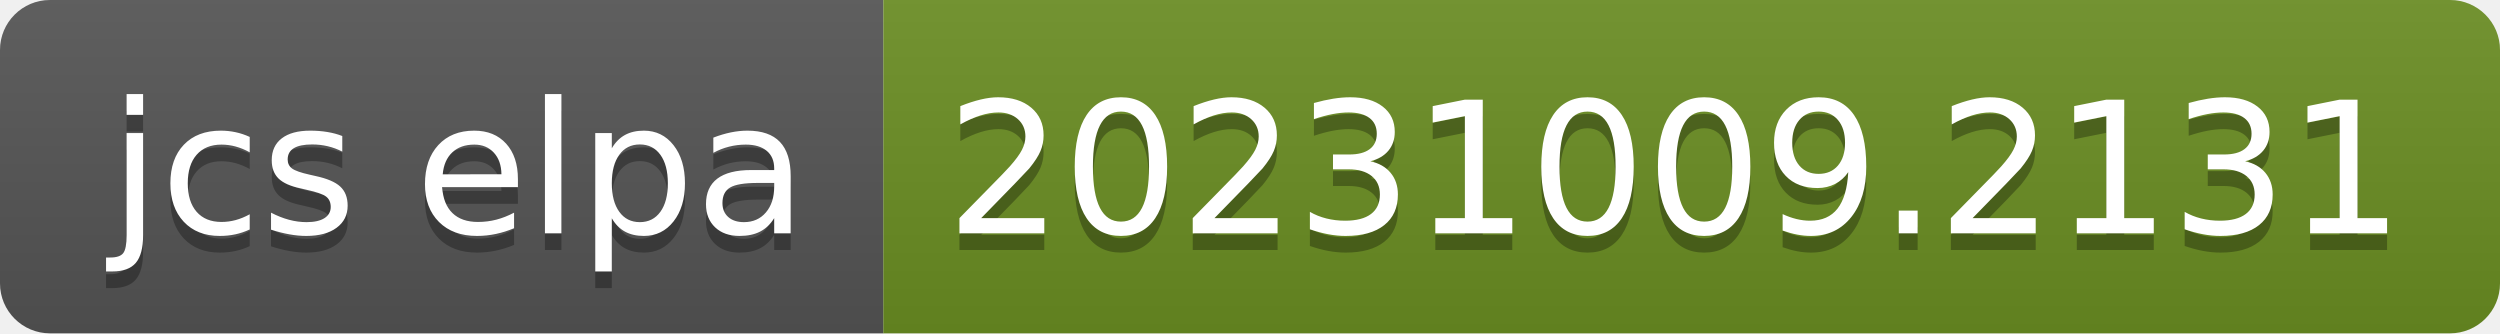
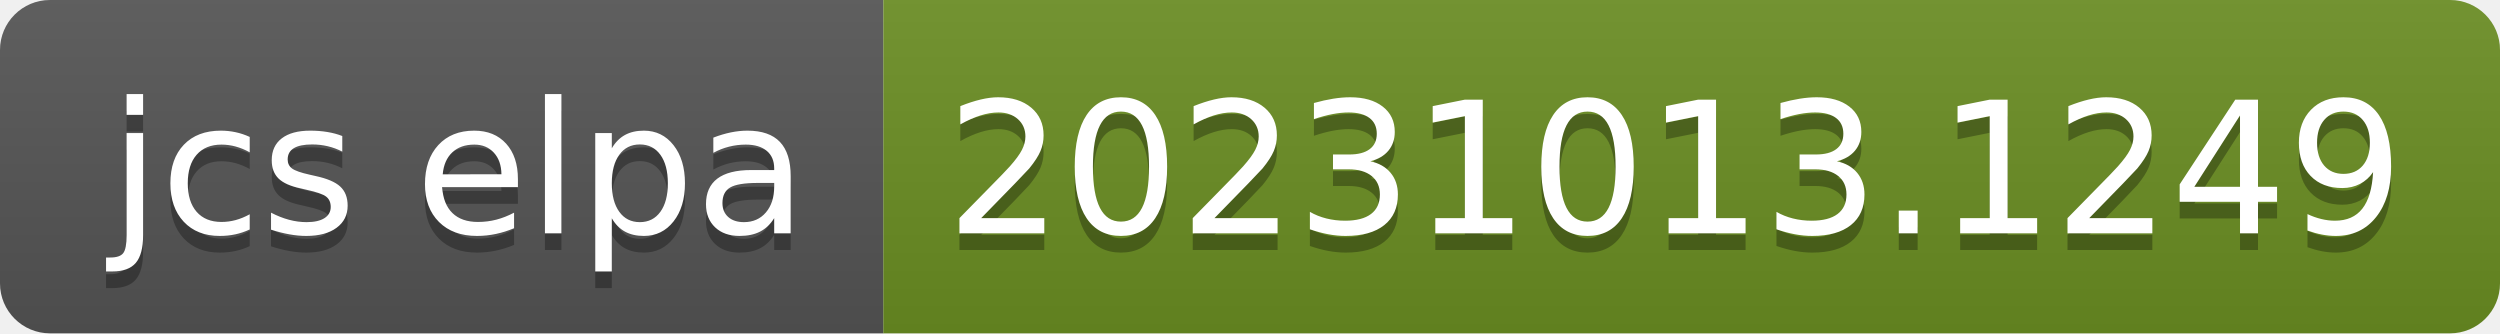
- <svg xmlns="http://www.w3.org/2000/svg" width="150" height="20" role="img" aria-label="jcs elpa: 20231009.2131">
+ <svg xmlns="http://www.w3.org/2000/svg" width="150" height="20" role="img" aria-label="jcs elpa: 20231013.1249">
  <linearGradient id="s" x2="0" y2="100%">
    <stop offset="0" stop-color="#bbb" stop-opacity=".1" />
    <stop offset="1" stop-opacity=".1" />
  </linearGradient>
  <clipPath id="r">
    <rect width="150" height="20" rx="3" fill="#fff" />
  </clipPath>
  <g clip-path="url(#r)">
    <rect width="53" height="20" fill="#555" />
    <rect x="53" width="97" height="20" fill="#6b8e23" />
    <rect width="150" height="20" fill="url(#s)" />
  </g>
  <g fill="#fff" text-anchor="middle" font-family="Verdana,Geneva,DejaVu Sans,sans-serif" text-rendering="geometricPrecision" font-size="110">
    <text aria-hidden="true" x="275" y="150" fill="#010101" fill-opacity=".3" transform="scale(.1)" textLength="430">jcs elpa</text>
    <text x="275" y="140" transform="scale(.1)" fill="#fff" textLength="430">jcs elpa</text>
-     <text aria-hidden="true" x="1005" y="150" fill="#010101" fill-opacity=".3" transform="scale(.1)" textLength="870">20231009.2131</text>
-     <text x="1005" y="140" transform="scale(.1)" fill="#fff" textLength="870">20231009.2131</text>
+     <text aria-hidden="true" x="1005" y="150" fill="#010101" fill-opacity=".3" transform="scale(.1)" textLength="870">20231013.1249</text>
+     <text x="1005" y="140" transform="scale(.1)" fill="#fff" textLength="870">20231013.1249</text>
  </g>
</svg>
